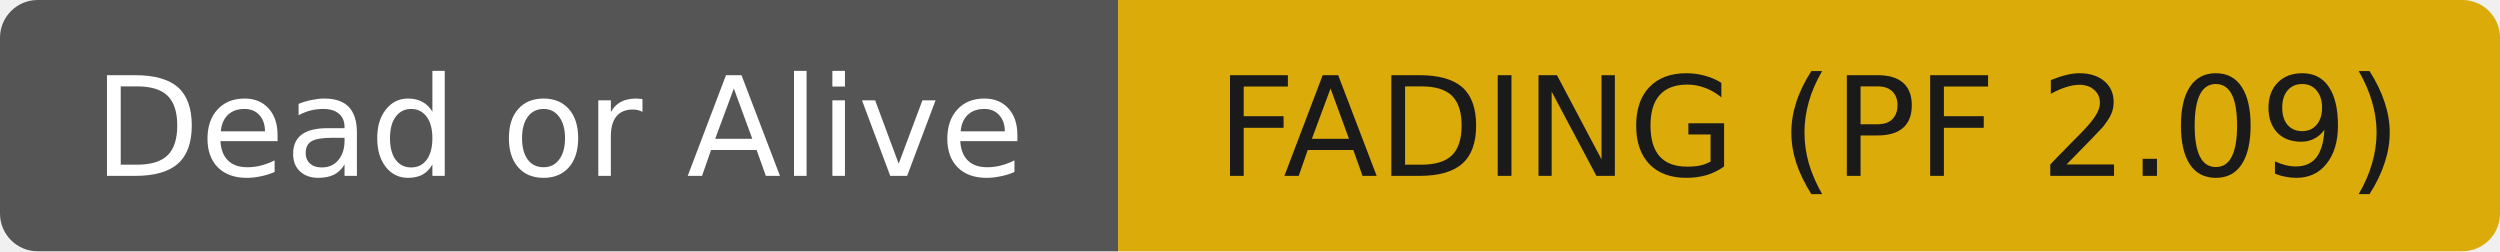
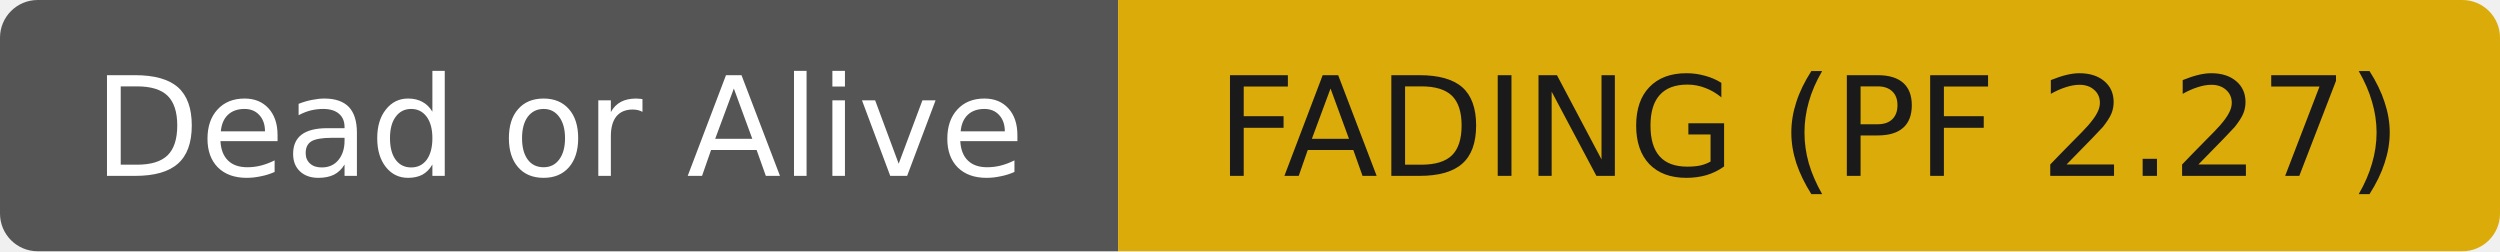
- <svg xmlns="http://www.w3.org/2000/svg" width="199" height="20" role="img" aria-label="Dead or Alive: FADING (PF 2.09)">
+ <svg xmlns="http://www.w3.org/2000/svg" width="199" height="20" role="img" aria-label="Dead or Alive: FADING (PF 2.27)">
  <clipPath id="r">
    <rect width="199" height="20" rx="3" fill="#fff" />
  </clipPath>
  <g clip-path="url(#r)">
    <rect width="89" height="20" fill="#555555" />
    <rect x="89" width="110" height="20" fill="#dbab09" />
  </g>
  <g fill="#ffffff" text-anchor="middle" font-family="DejaVu Sans,Verdana,Geneva,sans-serif" font-size="11">
    <text x="44.5" y="14">Dead or Alive</text>
  </g>
  <g fill="#1a1a1a" text-anchor="middle" font-family="DejaVu Sans,Verdana,Geneva,sans-serif" font-size="11">
-     <text x="144.0" y="14">FADING (PF 2.09)</text>
+     <text x="144.0" y="14">FADING (PF 2.27)</text>
  </g>
</svg>
